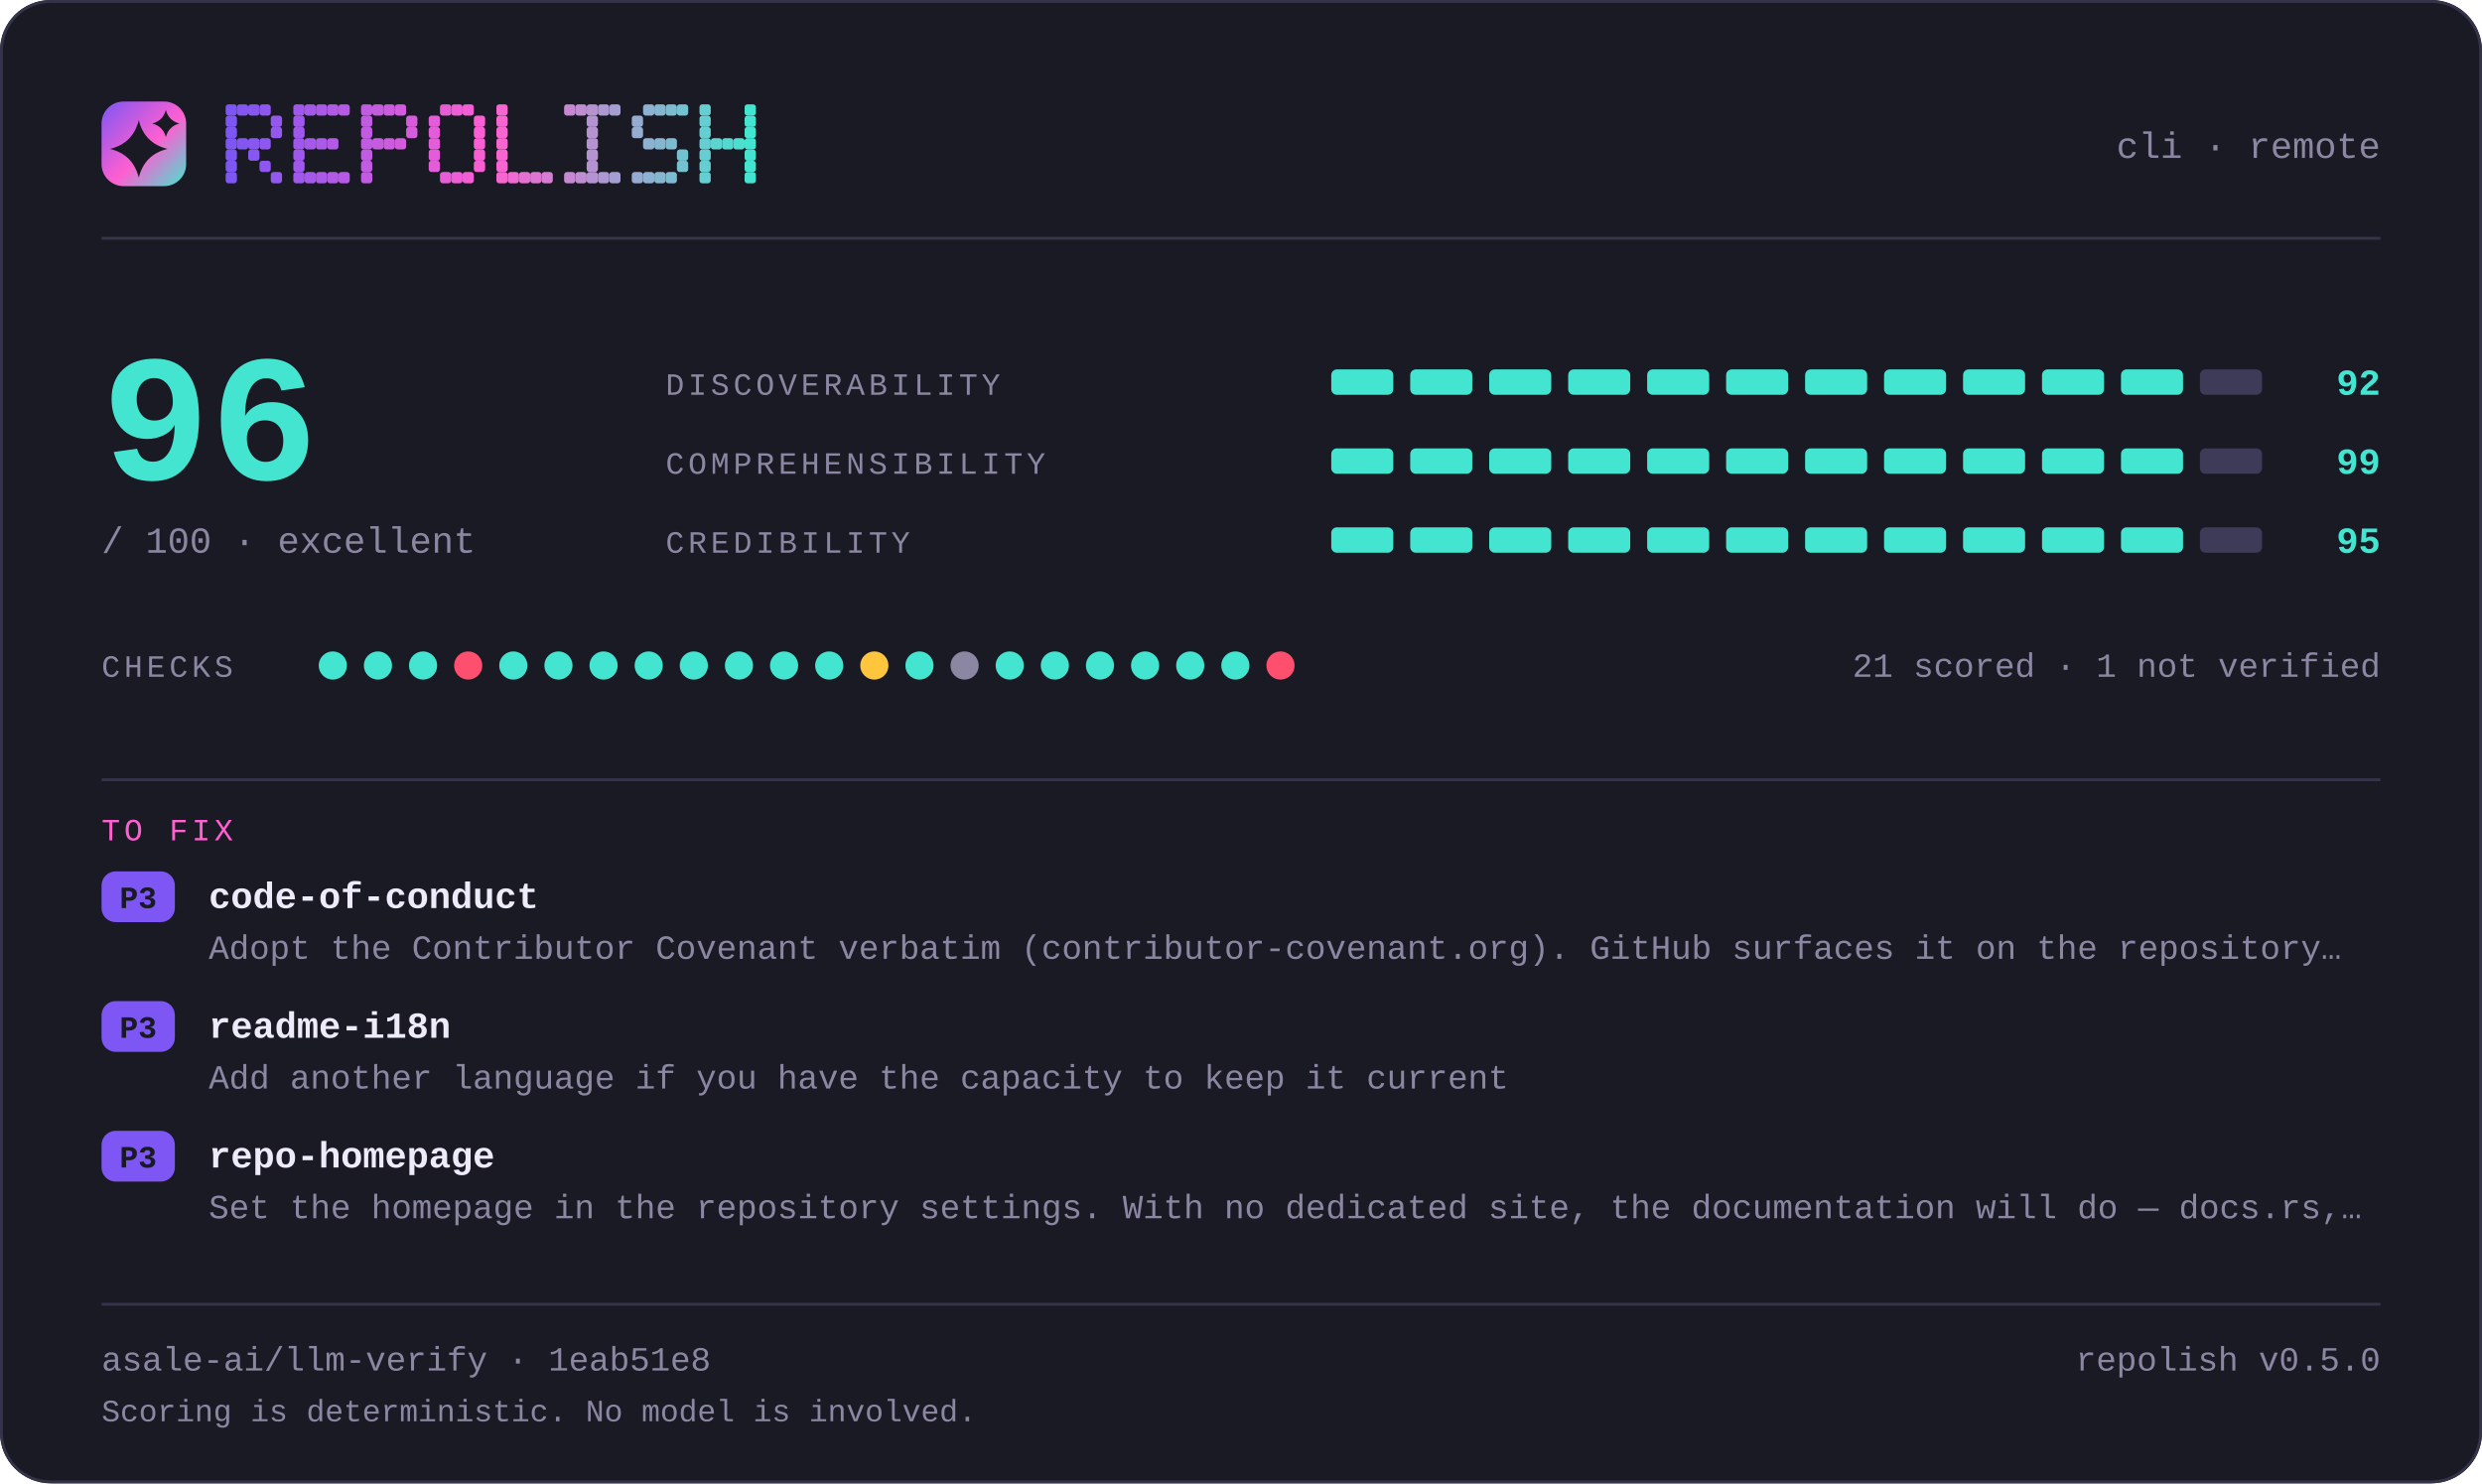
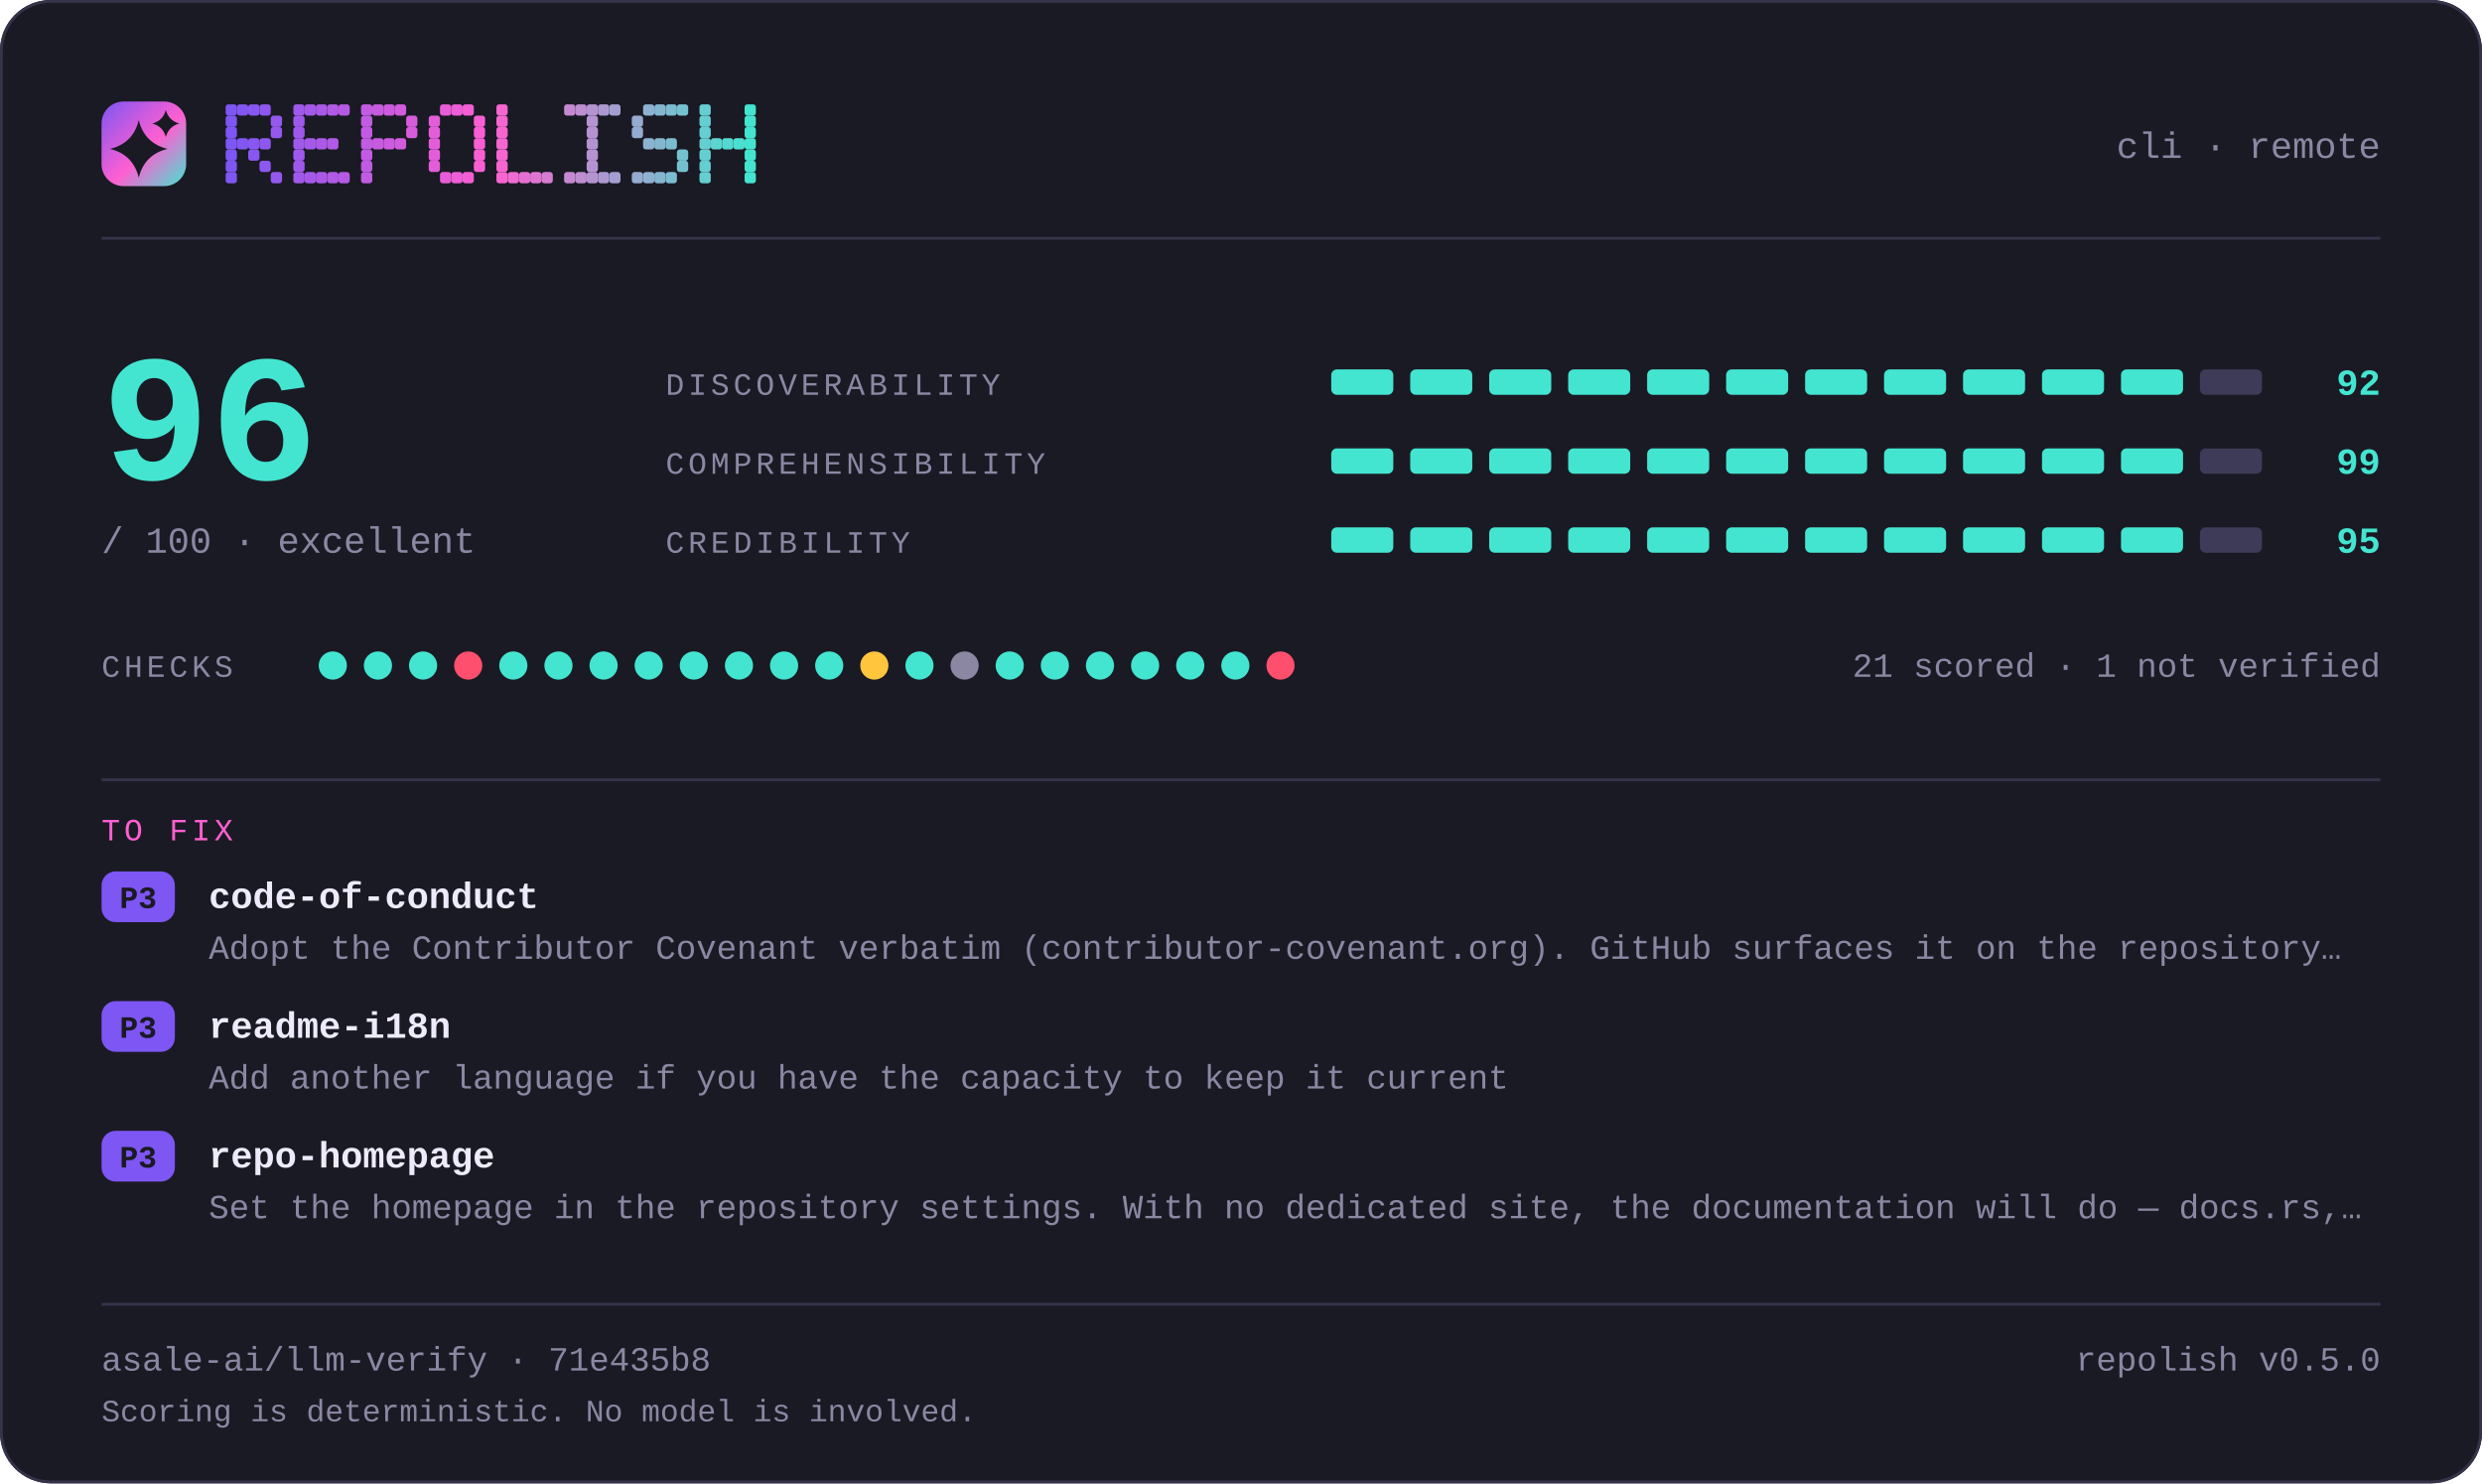
<svg xmlns="http://www.w3.org/2000/svg" width="880" height="526" viewBox="0 0 880 526" lang="en" role="img" aria-label="repolish report card — 96 out of 100">
  <defs>
    <linearGradient id="brand" x1="0" y1="0" x2="1" y2="1">
      <stop offset="0" stop-color="#7d56f4" />
      <stop offset="0.55" stop-color="#ff5fd1" />
      <stop offset="1" stop-color="#43e5d0" />
    </linearGradient>
  </defs>
  <style>
    .t { font-family: ui-monospace, SFMono-Regular, "SF Mono", Menlo, Consolas, "Liberation Mono", "Noto Sans Mono CJK SC", "Noto Sans Mono CJK JP", "Microsoft YaHei", "Hiragino Sans", "Yu Gothic", monospace; }
  </style>
  <rect x="0" y="0" width="880" height="526" rx="18.0" fill="#1a1a24" />
  <rect x="0.5" y="0.5" width="879" height="525" rx="17.5" fill="none" stroke="#35334a" />
  <rect x="36" y="36" width="30" height="30" rx="7.8" fill="url(#brand)" />
  <path d="M49.2 42.6Q51.2 50.8 59.4 52.8Q51.2 54.8 49.2 63.0Q47.2 54.8 39.0 52.8Q47.2 50.8 49.2 42.6Z" fill="#1a1a24" />
  <path d="M58.8 39.0Q59.8 42.8 63.6 43.8Q59.8 44.8 58.8 48.6Q57.8 44.8 54.0 43.8Q57.8 42.8 58.8 39.0Z" fill="#1a1a24" />
  <g fill="#7d56f4">
    <rect x="80" y="37" width="4" height="4" rx="1" />
    <rect x="80" y="41" width="4" height="4" rx="1" />
    <rect x="80" y="45" width="4" height="4" rx="1" />
    <rect x="80" y="49" width="4" height="4" rx="1" />
    <rect x="80" y="53" width="4" height="4" rx="1" />
    <rect x="80" y="57" width="4" height="4" rx="1" />
    <rect x="80" y="61" width="4" height="4" rx="1" />
  </g>
  <g fill="#8356f2">
    <rect x="84" y="37" width="4" height="4" rx="1" />
    <rect x="84" y="49" width="4" height="4" rx="1" />
  </g>
  <g fill="#8857f1">
    <rect x="88" y="37" width="4" height="4" rx="1" />
    <rect x="88" y="49" width="4" height="4" rx="1" />
    <rect x="88" y="53" width="4" height="4" rx="1" />
  </g>
  <g fill="#8e57ef">
    <rect x="92" y="37" width="4" height="4" rx="1" />
    <rect x="92" y="49" width="4" height="4" rx="1" />
    <rect x="92" y="57" width="4" height="4" rx="1" />
  </g>
  <g fill="#9458ee">
    <rect x="96" y="41" width="4" height="4" rx="1" />
    <rect x="96" y="45" width="4" height="4" rx="1" />
    <rect x="96" y="61" width="4" height="4" rx="1" />
  </g>
  <g fill="#9f58eb">
    <rect x="104" y="37" width="4" height="4" rx="1" />
    <rect x="104" y="41" width="4" height="4" rx="1" />
    <rect x="104" y="45" width="4" height="4" rx="1" />
    <rect x="104" y="49" width="4" height="4" rx="1" />
    <rect x="104" y="53" width="4" height="4" rx="1" />
    <rect x="104" y="57" width="4" height="4" rx="1" />
    <rect x="104" y="61" width="4" height="4" rx="1" />
  </g>
  <g fill="#a559e9">
    <rect x="108" y="37" width="4" height="4" rx="1" />
    <rect x="108" y="49" width="4" height="4" rx="1" />
    <rect x="108" y="61" width="4" height="4" rx="1" />
  </g>
  <g fill="#aa59e8">
    <rect x="112" y="37" width="4" height="4" rx="1" />
    <rect x="112" y="49" width="4" height="4" rx="1" />
    <rect x="112" y="61" width="4" height="4" rx="1" />
  </g>
  <g fill="#b05ae6">
    <rect x="116" y="37" width="4" height="4" rx="1" />
    <rect x="116" y="49" width="4" height="4" rx="1" />
    <rect x="116" y="61" width="4" height="4" rx="1" />
  </g>
  <g fill="#b65ae5">
    <rect x="120" y="37" width="4" height="4" rx="1" />
    <rect x="120" y="61" width="4" height="4" rx="1" />
  </g>
  <g fill="#c15be2">
    <rect x="128" y="37" width="4" height="4" rx="1" />
    <rect x="128" y="41" width="4" height="4" rx="1" />
    <rect x="128" y="45" width="4" height="4" rx="1" />
    <rect x="128" y="49" width="4" height="4" rx="1" />
    <rect x="128" y="53" width="4" height="4" rx="1" />
    <rect x="128" y="57" width="4" height="4" rx="1" />
    <rect x="128" y="61" width="4" height="4" rx="1" />
  </g>
  <g fill="#c65be0">
    <rect x="132" y="37" width="4" height="4" rx="1" />
    <rect x="132" y="49" width="4" height="4" rx="1" />
  </g>
  <g fill="#cc5bdf">
    <rect x="136" y="37" width="4" height="4" rx="1" />
    <rect x="136" y="49" width="4" height="4" rx="1" />
  </g>
  <g fill="#d25cdd">
    <rect x="140" y="37" width="4" height="4" rx="1" />
    <rect x="140" y="49" width="4" height="4" rx="1" />
  </g>
  <g fill="#d75cdc">
    <rect x="144" y="41" width="4" height="4" rx="1" />
    <rect x="144" y="45" width="4" height="4" rx="1" />
  </g>
  <g fill="#e35dd9">
    <rect x="152" y="41" width="4" height="4" rx="1" />
    <rect x="152" y="45" width="4" height="4" rx="1" />
    <rect x="152" y="49" width="4" height="4" rx="1" />
    <rect x="152" y="53" width="4" height="4" rx="1" />
    <rect x="152" y="57" width="4" height="4" rx="1" />
  </g>
  <g fill="#e85dd7">
    <rect x="156" y="37" width="4" height="4" rx="1" />
    <rect x="156" y="61" width="4" height="4" rx="1" />
  </g>
  <g fill="#ee5ed6">
    <rect x="160" y="37" width="4" height="4" rx="1" />
    <rect x="160" y="61" width="4" height="4" rx="1" />
  </g>
  <g fill="#f45ed4">
    <rect x="164" y="37" width="4" height="4" rx="1" />
    <rect x="164" y="61" width="4" height="4" rx="1" />
  </g>
  <g fill="#f95fd3">
    <rect x="168" y="41" width="4" height="4" rx="1" />
    <rect x="168" y="45" width="4" height="4" rx="1" />
    <rect x="168" y="49" width="4" height="4" rx="1" />
    <rect x="168" y="53" width="4" height="4" rx="1" />
    <rect x="168" y="57" width="4" height="4" rx="1" />
  </g>
  <g fill="#f765d1">
    <rect x="176" y="37" width="4" height="4" rx="1" />
    <rect x="176" y="41" width="4" height="4" rx="1" />
    <rect x="176" y="45" width="4" height="4" rx="1" />
    <rect x="176" y="49" width="4" height="4" rx="1" />
    <rect x="176" y="53" width="4" height="4" rx="1" />
    <rect x="176" y="57" width="4" height="4" rx="1" />
    <rect x="176" y="61" width="4" height="4" rx="1" />
  </g>
  <g fill="#ef6bd1">
    <rect x="180" y="61" width="4" height="4" rx="1" />
  </g>
  <g fill="#e670d1">
    <rect x="184" y="61" width="4" height="4" rx="1" />
  </g>
  <g fill="#de76d1">
    <rect x="188" y="61" width="4" height="4" rx="1" />
  </g>
  <g fill="#d67cd1">
    <rect x="192" y="61" width="4" height="4" rx="1" />
  </g>
  <g fill="#c688d1">
    <rect x="200" y="37" width="4" height="4" rx="1" />
    <rect x="200" y="61" width="4" height="4" rx="1" />
  </g>
  <g fill="#be8ed1">
    <rect x="204" y="37" width="4" height="4" rx="1" />
    <rect x="204" y="61" width="4" height="4" rx="1" />
  </g>
  <g fill="#b593d1">
    <rect x="208" y="37" width="4" height="4" rx="1" />
    <rect x="208" y="41" width="4" height="4" rx="1" />
    <rect x="208" y="45" width="4" height="4" rx="1" />
    <rect x="208" y="49" width="4" height="4" rx="1" />
    <rect x="208" y="53" width="4" height="4" rx="1" />
    <rect x="208" y="57" width="4" height="4" rx="1" />
    <rect x="208" y="61" width="4" height="4" rx="1" />
  </g>
  <g fill="#ad99d1">
    <rect x="212" y="37" width="4" height="4" rx="1" />
    <rect x="212" y="61" width="4" height="4" rx="1" />
  </g>
  <g fill="#a59fd1">
    <rect x="216" y="37" width="4" height="4" rx="1" />
    <rect x="216" y="61" width="4" height="4" rx="1" />
  </g>
  <g fill="#95abd0">
    <rect x="224" y="41" width="4" height="4" rx="1" />
    <rect x="224" y="45" width="4" height="4" rx="1" />
    <rect x="224" y="61" width="4" height="4" rx="1" />
  </g>
  <g fill="#8db1d0">
    <rect x="228" y="37" width="4" height="4" rx="1" />
    <rect x="228" y="49" width="4" height="4" rx="1" />
    <rect x="228" y="61" width="4" height="4" rx="1" />
  </g>
  <g fill="#84b6d0">
    <rect x="232" y="37" width="4" height="4" rx="1" />
    <rect x="232" y="49" width="4" height="4" rx="1" />
    <rect x="232" y="61" width="4" height="4" rx="1" />
  </g>
  <g fill="#7cbcd0">
    <rect x="236" y="37" width="4" height="4" rx="1" />
    <rect x="236" y="49" width="4" height="4" rx="1" />
    <rect x="236" y="61" width="4" height="4" rx="1" />
  </g>
  <g fill="#74c2d0">
    <rect x="240" y="37" width="4" height="4" rx="1" />
    <rect x="240" y="53" width="4" height="4" rx="1" />
    <rect x="240" y="57" width="4" height="4" rx="1" />
  </g>
  <g fill="#64ced0">
    <rect x="248" y="37" width="4" height="4" rx="1" />
    <rect x="248" y="41" width="4" height="4" rx="1" />
    <rect x="248" y="45" width="4" height="4" rx="1" />
    <rect x="248" y="49" width="4" height="4" rx="1" />
    <rect x="248" y="53" width="4" height="4" rx="1" />
    <rect x="248" y="57" width="4" height="4" rx="1" />
    <rect x="248" y="61" width="4" height="4" rx="1" />
  </g>
  <g fill="#5cd4d0">
    <rect x="252" y="49" width="4" height="4" rx="1" />
  </g>
  <g fill="#53d9d0">
    <rect x="256" y="49" width="4" height="4" rx="1" />
  </g>
  <g fill="#4bdfd0">
    <rect x="260" y="49" width="4" height="4" rx="1" />
  </g>
  <g fill="#43e5d0">
    <rect x="264" y="37" width="4" height="4" rx="1" />
    <rect x="264" y="41" width="4" height="4" rx="1" />
    <rect x="264" y="45" width="4" height="4" rx="1" />
    <rect x="264" y="49" width="4" height="4" rx="1" />
    <rect x="264" y="53" width="4" height="4" rx="1" />
    <rect x="264" y="57" width="4" height="4" rx="1" />
    <rect x="264" y="61" width="4" height="4" rx="1" />
  </g>
  <text class="t" x="844" y="56" font-size="13" fill="#8b87a3" text-anchor="end">cli · remote</text>
  <rect x="36" y="84" width="808" height="1" fill="#35334a" />
  <text class="t" x="36" y="170" font-size="64" fill="#43e5d0" text-anchor="start" font-weight="700">96</text>
  <text class="t" x="36" y="196" font-size="13" fill="#8b87a3" text-anchor="start">/ 100  ·  excellent</text>
  <text class="t" x="236" y="140" font-size="11" fill="#8b87a3" text-anchor="start" letter-spacing="1.4">DISCOVERABILITY</text>
  <rect x="472" y="131" width="22" height="9" rx="2.0" fill="#43e5d0" />
  <rect x="500" y="131" width="22" height="9" rx="2.0" fill="#43e5d0" />
  <rect x="528" y="131" width="22" height="9" rx="2.0" fill="#43e5d0" />
  <rect x="556" y="131" width="22" height="9" rx="2.0" fill="#43e5d0" />
  <rect x="584" y="131" width="22" height="9" rx="2.0" fill="#43e5d0" />
  <rect x="612" y="131" width="22" height="9" rx="2.0" fill="#43e5d0" />
  <rect x="640" y="131" width="22" height="9" rx="2.0" fill="#43e5d0" />
  <rect x="668" y="131" width="22" height="9" rx="2.0" fill="#43e5d0" />
  <rect x="696" y="131" width="22" height="9" rx="2.0" fill="#43e5d0" />
  <rect x="724" y="131" width="22" height="9" rx="2.0" fill="#43e5d0" />
  <rect x="752" y="131" width="22" height="9" rx="2.0" fill="#43e5d0" />
  <rect x="780" y="131" width="22" height="9" rx="2.0" fill="#3e3b58" />
  <text class="t" x="844" y="140" font-size="13" fill="#43e5d0" text-anchor="end" font-weight="700">92</text>
  <text class="t" x="236" y="168" font-size="11" fill="#8b87a3" text-anchor="start" letter-spacing="1.4">COMPREHENSIBILITY</text>
  <rect x="472" y="159" width="22" height="9" rx="2.0" fill="#43e5d0" />
  <rect x="500" y="159" width="22" height="9" rx="2.0" fill="#43e5d0" />
  <rect x="528" y="159" width="22" height="9" rx="2.0" fill="#43e5d0" />
  <rect x="556" y="159" width="22" height="9" rx="2.0" fill="#43e5d0" />
  <rect x="584" y="159" width="22" height="9" rx="2.0" fill="#43e5d0" />
  <rect x="612" y="159" width="22" height="9" rx="2.0" fill="#43e5d0" />
  <rect x="640" y="159" width="22" height="9" rx="2.0" fill="#43e5d0" />
  <rect x="668" y="159" width="22" height="9" rx="2.0" fill="#43e5d0" />
  <rect x="696" y="159" width="22" height="9" rx="2.0" fill="#43e5d0" />
  <rect x="724" y="159" width="22" height="9" rx="2.0" fill="#43e5d0" />
  <rect x="752" y="159" width="22" height="9" rx="2.0" fill="#43e5d0" />
  <rect x="780" y="159" width="22" height="9" rx="2.0" fill="#3e3b58" />
  <text class="t" x="844" y="168" font-size="13" fill="#43e5d0" text-anchor="end" font-weight="700">99</text>
  <text class="t" x="236" y="196" font-size="11" fill="#8b87a3" text-anchor="start" letter-spacing="1.4">CREDIBILITY</text>
  <rect x="472" y="187" width="22" height="9" rx="2.0" fill="#43e5d0" />
  <rect x="500" y="187" width="22" height="9" rx="2.0" fill="#43e5d0" />
  <rect x="528" y="187" width="22" height="9" rx="2.0" fill="#43e5d0" />
  <rect x="556" y="187" width="22" height="9" rx="2.0" fill="#43e5d0" />
  <rect x="584" y="187" width="22" height="9" rx="2.0" fill="#43e5d0" />
  <rect x="612" y="187" width="22" height="9" rx="2.0" fill="#43e5d0" />
  <rect x="640" y="187" width="22" height="9" rx="2.0" fill="#43e5d0" />
  <rect x="668" y="187" width="22" height="9" rx="2.0" fill="#43e5d0" />
  <rect x="696" y="187" width="22" height="9" rx="2.0" fill="#43e5d0" />
  <rect x="724" y="187" width="22" height="9" rx="2.0" fill="#43e5d0" />
  <rect x="752" y="187" width="22" height="9" rx="2.0" fill="#43e5d0" />
  <rect x="780" y="187" width="22" height="9" rx="2.0" fill="#3e3b58" />
  <text class="t" x="844" y="196" font-size="13" fill="#43e5d0" text-anchor="end" font-weight="700">95</text>
  <text class="t" x="36" y="240" font-size="11" fill="#8b87a3" text-anchor="start" letter-spacing="1.4">CHECKS</text>
  <circle cx="118" cy="236" r="5" fill="#43e5d0" />
  <circle cx="134" cy="236" r="5" fill="#43e5d0" />
  <circle cx="150" cy="236" r="5" fill="#43e5d0" />
  <circle cx="166" cy="236" r="5" fill="#ff4f6e" />
  <circle cx="182" cy="236" r="5" fill="#43e5d0" />
  <circle cx="198" cy="236" r="5" fill="#43e5d0" />
  <circle cx="214" cy="236" r="5" fill="#43e5d0" />
  <circle cx="230" cy="236" r="5" fill="#43e5d0" />
  <circle cx="246" cy="236" r="5" fill="#43e5d0" />
  <circle cx="262" cy="236" r="5" fill="#43e5d0" />
  <circle cx="278" cy="236" r="5" fill="#43e5d0" />
  <circle cx="294" cy="236" r="5" fill="#43e5d0" />
  <circle cx="310" cy="236" r="5" fill="#ffc53d" />
  <circle cx="326" cy="236" r="5" fill="#43e5d0" />
  <circle cx="342" cy="236" r="5" fill="#8b87a3" />
  <circle cx="358" cy="236" r="5" fill="#43e5d0" />
  <circle cx="374" cy="236" r="5" fill="#43e5d0" />
  <circle cx="390" cy="236" r="5" fill="#43e5d0" />
  <circle cx="406" cy="236" r="5" fill="#43e5d0" />
  <circle cx="422" cy="236" r="5" fill="#43e5d0" />
  <circle cx="438" cy="236" r="5" fill="#43e5d0" />
  <circle cx="454" cy="236" r="5" fill="#ff4f6e" />
  <text class="t" x="844" y="240" font-size="12" fill="#8b87a3" text-anchor="end">21 scored · 1 not verified</text>
  <rect x="36" y="276" width="808" height="1" fill="#35334a" />
  <text class="t" x="36" y="298" font-size="11" fill="#ff5fd1" text-anchor="start" letter-spacing="1.4">TO FIX</text>
  <rect x="36" y="309" width="26" height="18" rx="5.0" fill="#7d56f4" />
  <text class="t" x="49" y="322" font-size="11" fill="#1a1a24" text-anchor="middle" font-weight="700">P3</text>
  <text class="t" x="74" y="322" font-size="13" fill="#edebfa" text-anchor="start" font-weight="700">code-of-conduct</text>
  <text class="t" x="74" y="340" font-size="12" fill="#8b87a3" text-anchor="start">Adopt the Contributor Covenant verbatim (contributor-covenant.org). GitHub surfaces it on the repository…</text>
  <rect x="36" y="355" width="26" height="18" rx="5.0" fill="#7d56f4" />
  <text class="t" x="49" y="368" font-size="11" fill="#1a1a24" text-anchor="middle" font-weight="700">P3</text>
  <text class="t" x="74" y="368" font-size="13" fill="#edebfa" text-anchor="start" font-weight="700">readme-i18n</text>
  <text class="t" x="74" y="386" font-size="12" fill="#8b87a3" text-anchor="start">Add another language if you have the capacity to keep it current</text>
  <rect x="36" y="401" width="26" height="18" rx="5.0" fill="#7d56f4" />
  <text class="t" x="49" y="414" font-size="11" fill="#1a1a24" text-anchor="middle" font-weight="700">P3</text>
  <text class="t" x="74" y="414" font-size="13" fill="#edebfa" text-anchor="start" font-weight="700">repo-homepage</text>
  <text class="t" x="74" y="432" font-size="12" fill="#8b87a3" text-anchor="start">Set the homepage in the repository settings. With no dedicated site, the documentation will do — docs.rs,…</text>
  <rect x="36" y="462" width="808" height="1" fill="#35334a" />
-   <text class="t" x="36" y="486" font-size="12" fill="#8b87a3" text-anchor="start">asale-ai/llm-verify · 1eab51e8</text>
+   <text class="t" x="36" y="486" font-size="12" fill="#8b87a3" text-anchor="start">asale-ai/llm-verify · 71e435b8</text>
  <text class="t" x="844" y="486" font-size="12" fill="#8b87a3" text-anchor="end">repolish v0.5.0</text>
  <text class="t" x="36" y="504" font-size="11" fill="#8b87a3" text-anchor="start">Scoring is deterministic. No model is involved.</text>
</svg>
